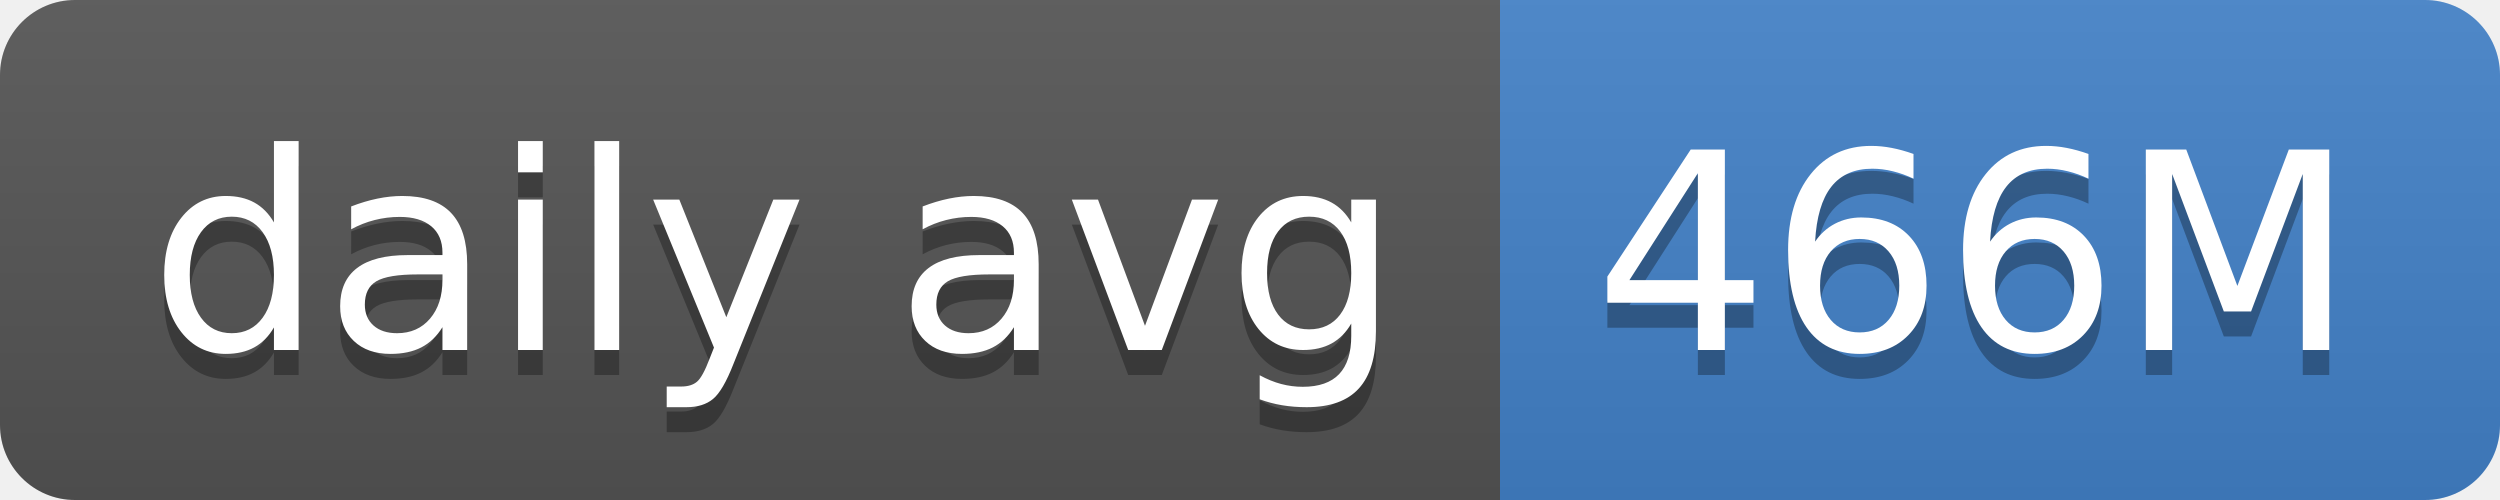
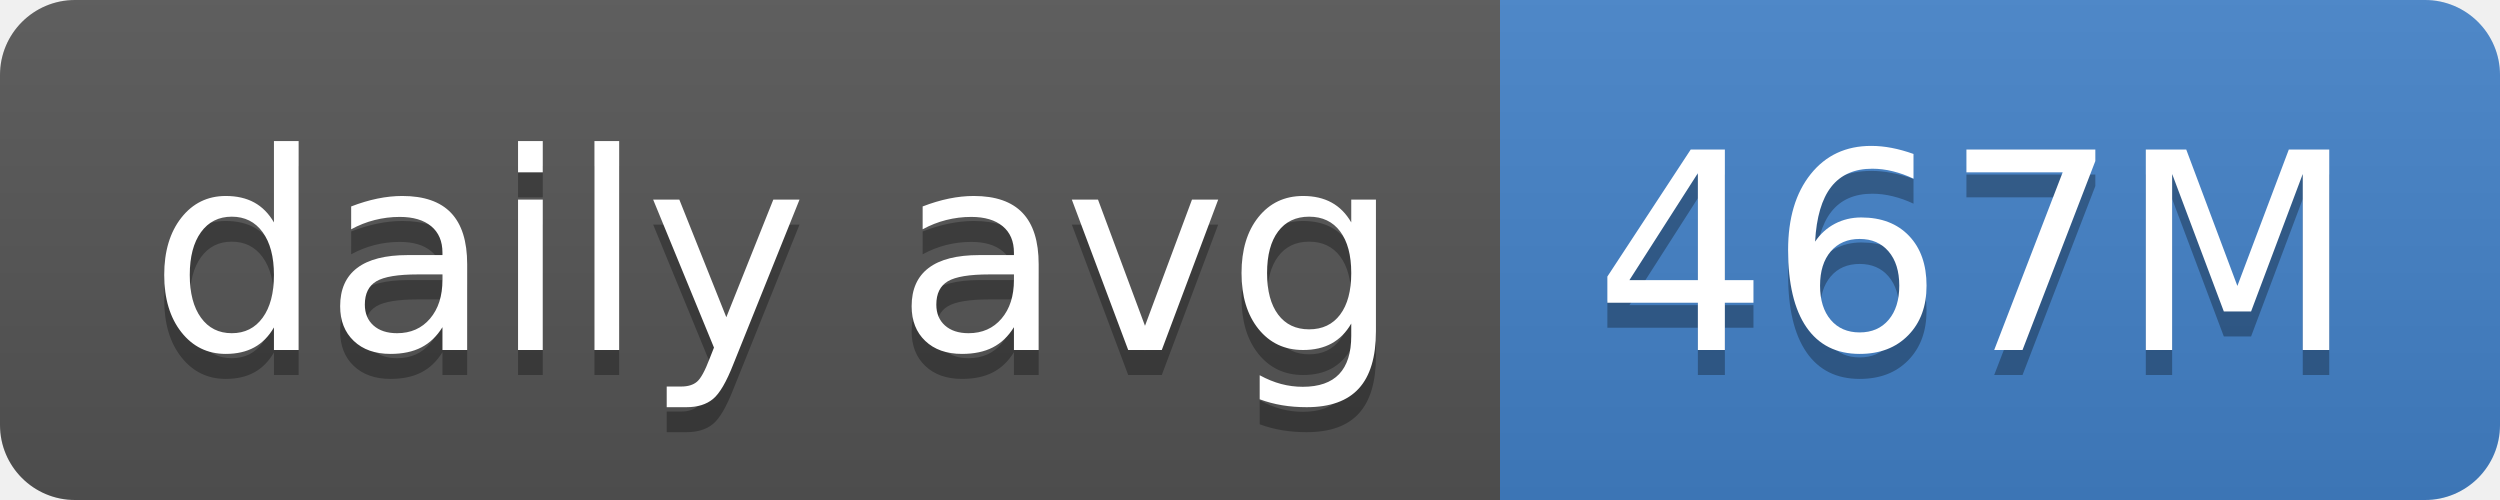
- <svg xmlns="http://www.w3.org/2000/svg" width="100" height="20" role="img" aria-label="daily avg: 466M">
+ <svg xmlns="http://www.w3.org/2000/svg" width="100" height="20" role="img" aria-label="daily avg: 467M">
  <linearGradient id="s" x2="0" y2="100%">
    <stop offset="0" stop-color="#bbb" stop-opacity=".1" />
    <stop offset="1" stop-opacity=".1" />
  </linearGradient>
  <clipPath id="r">
    <rect width="100" height="20" rx="3" fill="#fff" />
  </clipPath>
  <g clip-path="url(#r)">
    <rect width="60" height="20" fill="#555" />
    <rect x="60" width="40" height="20" fill="#4382c9" />
    <rect width="100" height="20" fill="url(#s)" />
  </g>
  <g fill="#fff" text-anchor="middle" font-family="Verdana,Geneva,DejaVu Sans,sans-serif" text-rendering="geometricPrecision" font-size="110">
    <text aria-hidden="true" x="310" y="150" fill="#010101" fill-opacity=".3" transform="scale(.1)" textLength="500">daily avg</text>
    <text x="310" y="140" transform="scale(.1)" fill="#fff" textLength="500">daily avg</text>
-     <text aria-hidden="true" x="790" y="150" fill="#010101" fill-opacity=".3" transform="scale(.1)" textLength="300">466M</text>
-     <text x="790" y="140" transform="scale(.1)" fill="#fff" textLength="300">466M</text>
+     <text aria-hidden="true" x="790" y="150" fill="#010101" fill-opacity=".3" transform="scale(.1)" textLength="300">467M</text>
+     <text x="790" y="140" transform="scale(.1)" fill="#fff" textLength="300">467M</text>
  </g>
</svg>
